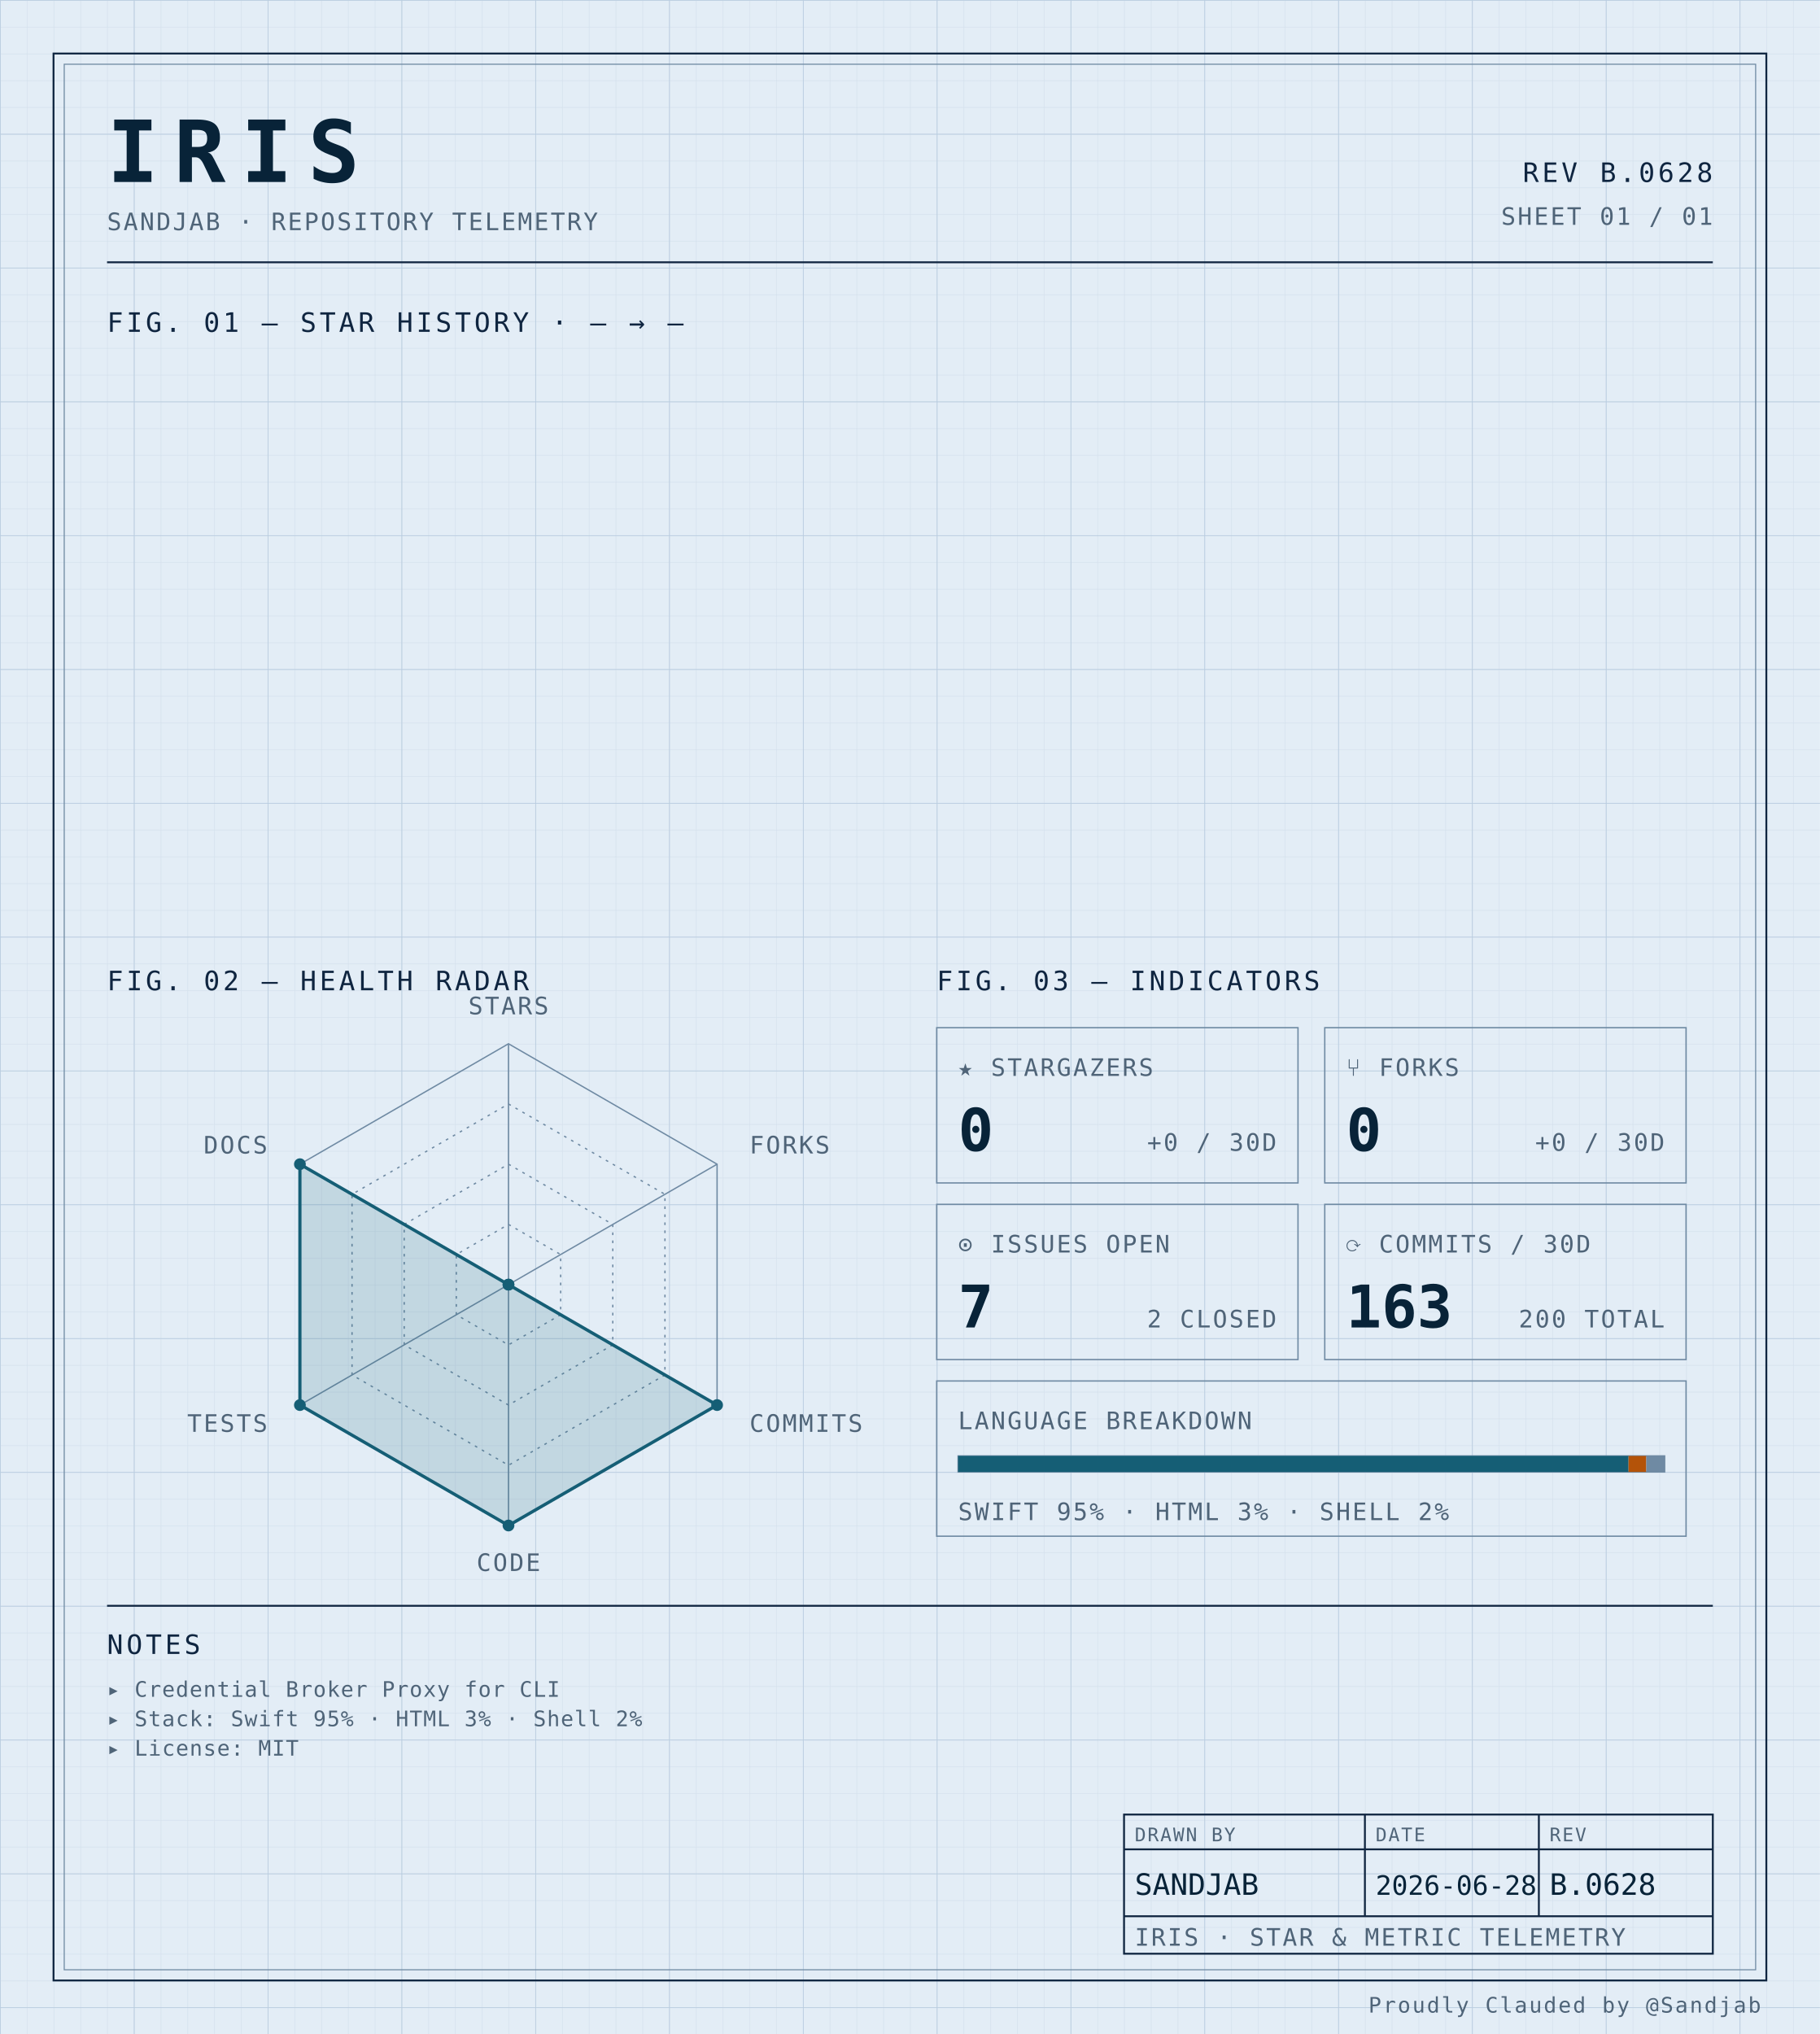
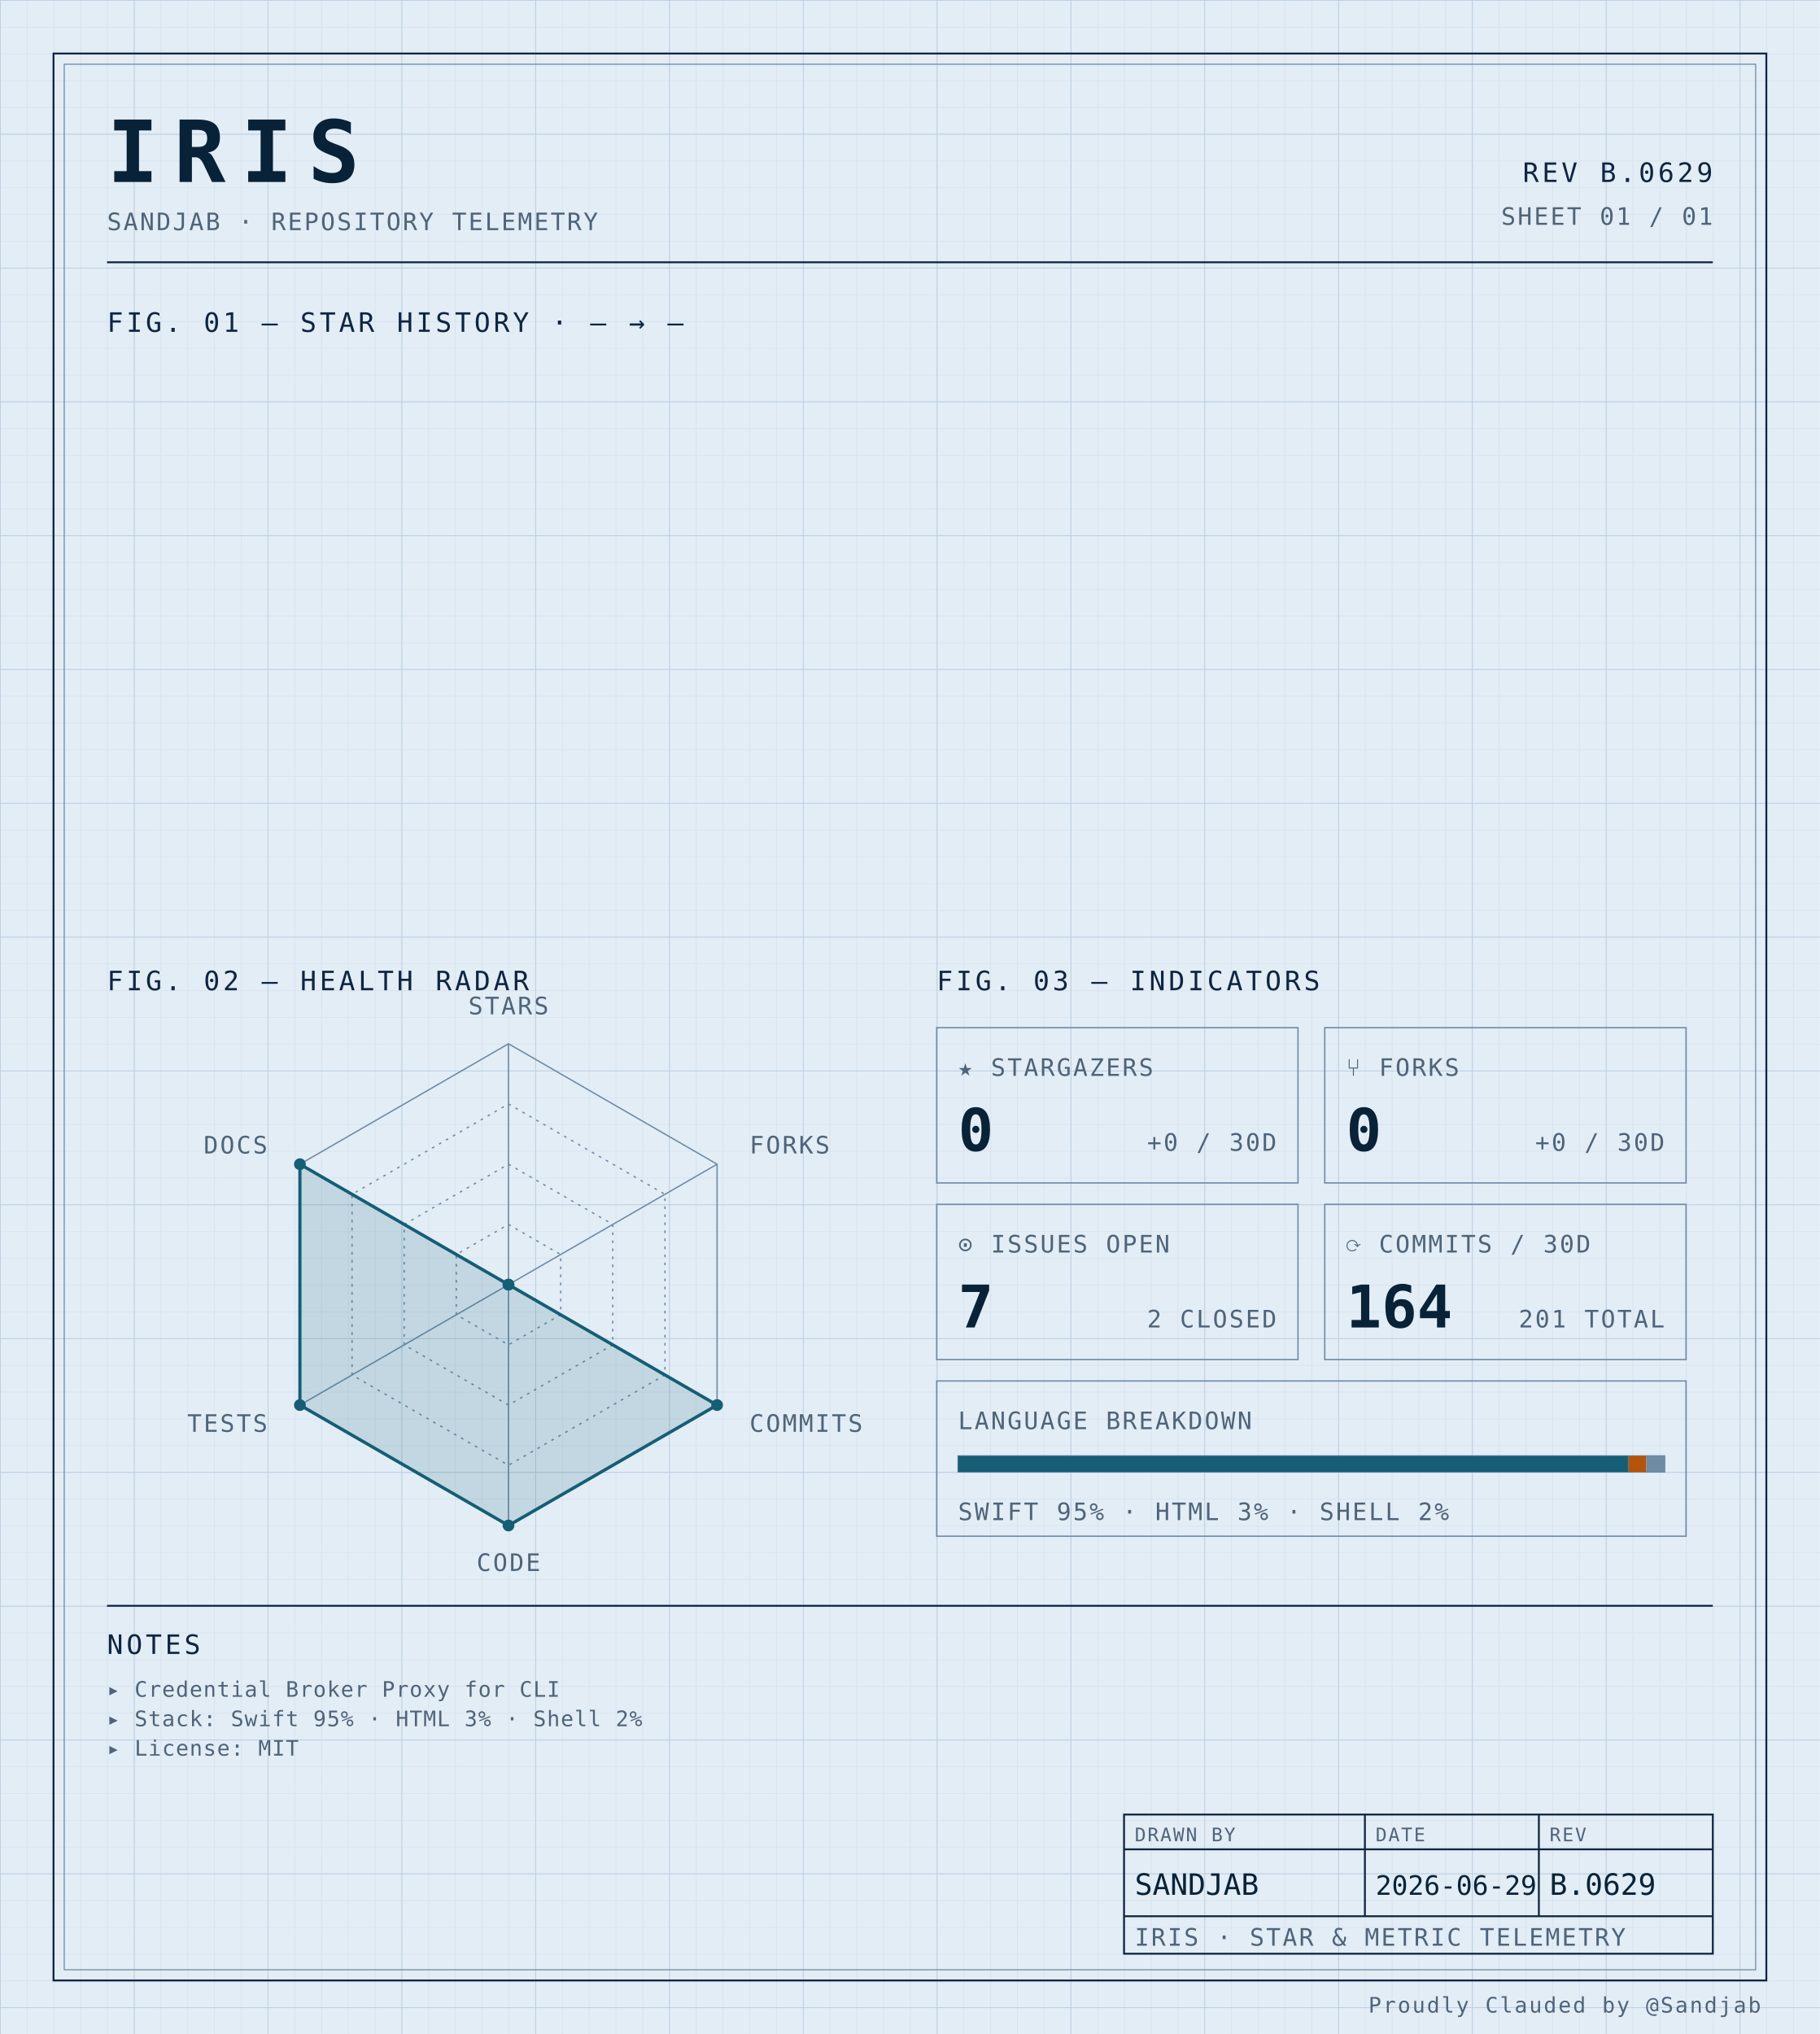
<svg xmlns="http://www.w3.org/2000/svg" width="100%" viewBox="0 0 680 760" role="img">
  <defs>
    <pattern id="grid-fine" width="10" height="10" patternUnits="userSpaceOnUse">
      <path d="M10 0H0V10" fill="none" stroke="#d4e0ec" stroke-width="0.4" />
    </pattern>
    <pattern id="grid-major" width="50" height="50" patternUnits="userSpaceOnUse">
      <path d="M50 0H0V50" fill="none" stroke="#b8cce0" stroke-width="0.5" />
    </pattern>
  </defs>
  <rect x="0" y="0" width="680" height="760" fill="#e3edf6" />
  <rect x="0" y="0" width="680" height="760" fill="url(#grid-fine)" />
  <rect x="0" y="0" width="680" height="760" fill="url(#grid-major)" />
  <rect x="20" y="20" width="640" height="720" fill="none" stroke="#0f2540" stroke-width="0.7" />
  <rect x="24" y="24" width="632" height="712" fill="none" stroke="#6f8aa3" stroke-width="0.4" />
  <text x="40" y="68" font-family="ui-monospace, 'SF Mono', 'JetBrains Mono', 'Cascadia Code', Consolas, monospace" font-size="32" font-weight="700" fill="#082338" text-anchor="start" letter-spacing="0.18em">IRIS</text>
  <text x="40" y="86" font-family="ui-monospace, 'SF Mono', 'JetBrains Mono', 'Cascadia Code', Consolas, monospace" font-size="9" font-weight="400" fill="#4f6478" text-anchor="start" letter-spacing="0.08em">SANDJAB · REPOSITORY TELEMETRY</text>
-   <text x="640" y="68" font-family="ui-monospace, 'SF Mono', 'JetBrains Mono', 'Cascadia Code', Consolas, monospace" font-size="10" font-weight="400" fill="#0f2540" text-anchor="end" letter-spacing="0.12em">REV B.0628</text>
+   <text x="640" y="68" font-family="ui-monospace, 'SF Mono', 'JetBrains Mono', 'Cascadia Code', Consolas, monospace" font-size="10" font-weight="400" fill="#0f2540" text-anchor="end" letter-spacing="0.12em">REV B.0629</text>
  <text x="640" y="84" font-family="ui-monospace, 'SF Mono', 'JetBrains Mono', 'Cascadia Code', Consolas, monospace" font-size="9" font-weight="400" fill="#4f6478" text-anchor="end" letter-spacing="0.08em">SHEET 01 / 01</text>
  <line x1="40" y1="98" x2="640" y2="98" stroke="#0f2540" stroke-width="0.7" />
  <text x="40" y="124" font-family="ui-monospace, 'SF Mono', 'JetBrains Mono', 'Cascadia Code', Consolas, monospace" font-size="10" font-weight="400" fill="#0f2540" text-anchor="start" letter-spacing="0.12em">FIG. 01 — STAR HISTORY · — → —</text>
  <text x="40" y="370" font-family="ui-monospace, 'SF Mono', 'JetBrains Mono', 'Cascadia Code', Consolas, monospace" font-size="10" font-weight="400" fill="#0f2540" text-anchor="start" letter-spacing="0.12em">FIG. 02 — HEALTH RADAR</text>
  <g transform="translate(190 480)">
    <polygon points="0.00,-90.00 77.94,-45.00 77.94,45.00 0.00,90.00 -77.94,45.00 -77.94,-45.00" fill="none" stroke="#6f8aa3" stroke-width="0.5" />
    <polygon points="0.00,-67.50 58.46,-33.75 58.46,33.75 0.00,67.50 -58.46,33.75 -58.46,-33.75" fill="none" stroke="#6f8aa3" stroke-width="0.5" stroke-dasharray="1,2" />
    <polygon points="0.00,-45.00 38.97,-22.50 38.97,22.50 0.00,45.00 -38.97,22.50 -38.97,-22.50" fill="none" stroke="#6f8aa3" stroke-width="0.5" stroke-dasharray="1,2" />
    <polygon points="0.00,-22.50 19.49,-11.25 19.49,11.25 0.00,22.50 -19.49,11.25 -19.49,-11.25" fill="none" stroke="#6f8aa3" stroke-width="0.5" stroke-dasharray="1,2" />
    <line x1="0" y1="0" x2="0.00" y2="-90.00" stroke="#6f8aa3" stroke-width="0.5" />
    <line x1="0" y1="0" x2="77.94" y2="-45.00" stroke="#6f8aa3" stroke-width="0.5" />
    <line x1="0" y1="0" x2="77.94" y2="45.00" stroke="#6f8aa3" stroke-width="0.5" />
    <line x1="0" y1="0" x2="0.00" y2="90.00" stroke="#6f8aa3" stroke-width="0.5" />
    <line x1="0" y1="0" x2="-77.94" y2="45.00" stroke="#6f8aa3" stroke-width="0.5" />
    <line x1="0" y1="0" x2="-77.94" y2="-45.00" stroke="#6f8aa3" stroke-width="0.5" />
    <polygon points="0.00,0.00 0.00,0.00 77.94,45.00 0.00,90.00 -77.94,45.00 -77.94,-45.00" fill="#155e75" fill-opacity="0.16" stroke="#155e75" stroke-width="1.2" />
    <circle cx="0.00" cy="0.00" r="2.2" fill="#155e75" />
    <circle cx="0.00" cy="0.00" r="2.2" fill="#155e75" />
    <circle cx="77.94" cy="45.00" r="2.2" fill="#155e75" />
    <circle cx="0.00" cy="90.00" r="2.2" fill="#155e75" />
    <circle cx="-77.94" cy="45.00" r="2.2" fill="#155e75" />
    <circle cx="-77.94" cy="-45.00" r="2.2" fill="#155e75" />
    <text x="6.3681633555662356e-15" y="-101" font-family="ui-monospace, 'SF Mono', 'JetBrains Mono', 'Cascadia Code', Consolas, monospace" font-size="9" font-weight="400" fill="#4f6478" text-anchor="middle" letter-spacing="0.08em">STARS</text>
    <text x="90.067" y="-49" font-family="ui-monospace, 'SF Mono', 'JetBrains Mono', 'Cascadia Code', Consolas, monospace" font-size="9" font-weight="400" fill="#4f6478" text-anchor="start" letter-spacing="0.08em">FORKS</text>
    <text x="90.067" y="55" font-family="ui-monospace, 'SF Mono', 'JetBrains Mono', 'Cascadia Code', Consolas, monospace" font-size="9" font-weight="400" fill="#4f6478" text-anchor="start" letter-spacing="0.08em">COMMITS</text>
    <text x="6.3681633555662356e-15" y="107" font-family="ui-monospace, 'SF Mono', 'JetBrains Mono', 'Cascadia Code', Consolas, monospace" font-size="9" font-weight="400" fill="#4f6478" text-anchor="middle" letter-spacing="0.08em">CODE</text>
    <text x="-90.067" y="55" font-family="ui-monospace, 'SF Mono', 'JetBrains Mono', 'Cascadia Code', Consolas, monospace" font-size="9" font-weight="400" fill="#4f6478" text-anchor="end" letter-spacing="0.08em">TESTS</text>
    <text x="-90.067" y="-49" font-family="ui-monospace, 'SF Mono', 'JetBrains Mono', 'Cascadia Code', Consolas, monospace" font-size="9" font-weight="400" fill="#4f6478" text-anchor="end" letter-spacing="0.08em">DOCS</text>
  </g>
  <text x="350" y="370" font-family="ui-monospace, 'SF Mono', 'JetBrains Mono', 'Cascadia Code', Consolas, monospace" font-size="10" font-weight="400" fill="#0f2540" text-anchor="start" letter-spacing="0.12em">FIG. 03 — INDICATORS</text>
  <rect x="350" y="384" width="135" height="58" fill="none" stroke="#6f8aa3" stroke-width="0.5" />
  <text x="358" y="402" font-family="ui-monospace, 'SF Mono', 'JetBrains Mono', 'Cascadia Code', Consolas, monospace" font-size="9" font-weight="400" fill="#4f6478" text-anchor="start" letter-spacing="0.08em">★ STARGAZERS</text>
  <text x="358" y="430" font-family="ui-monospace, 'SF Mono', 'JetBrains Mono', 'Cascadia Code', Consolas, monospace" font-size="22" font-weight="700" fill="#082338" text-anchor="start" letter-spacing="normal">0</text>
  <text x="477" y="430" font-family="ui-monospace, 'SF Mono', 'JetBrains Mono', 'Cascadia Code', Consolas, monospace" font-size="9" font-weight="400" fill="#4f6478" text-anchor="end" letter-spacing="0.08em">+0 / 30D</text>
  <rect x="495" y="384" width="135" height="58" fill="none" stroke="#6f8aa3" stroke-width="0.5" />
  <text x="503" y="402" font-family="ui-monospace, 'SF Mono', 'JetBrains Mono', 'Cascadia Code', Consolas, monospace" font-size="9" font-weight="400" fill="#4f6478" text-anchor="start" letter-spacing="0.08em">⑂ FORKS</text>
  <text x="503" y="430" font-family="ui-monospace, 'SF Mono', 'JetBrains Mono', 'Cascadia Code', Consolas, monospace" font-size="22" font-weight="700" fill="#082338" text-anchor="start" letter-spacing="normal">0</text>
  <text x="622" y="430" font-family="ui-monospace, 'SF Mono', 'JetBrains Mono', 'Cascadia Code', Consolas, monospace" font-size="9" font-weight="400" fill="#4f6478" text-anchor="end" letter-spacing="0.08em">+0 / 30D</text>
  <rect x="350" y="450" width="135" height="58" fill="none" stroke="#6f8aa3" stroke-width="0.5" />
  <text x="358" y="468" font-family="ui-monospace, 'SF Mono', 'JetBrains Mono', 'Cascadia Code', Consolas, monospace" font-size="9" font-weight="400" fill="#4f6478" text-anchor="start" letter-spacing="0.08em">⊙ ISSUES OPEN</text>
  <text x="358" y="496" font-family="ui-monospace, 'SF Mono', 'JetBrains Mono', 'Cascadia Code', Consolas, monospace" font-size="22" font-weight="700" fill="#082338" text-anchor="start" letter-spacing="normal">7</text>
  <text x="477" y="496" font-family="ui-monospace, 'SF Mono', 'JetBrains Mono', 'Cascadia Code', Consolas, monospace" font-size="9" font-weight="400" fill="#4f6478" text-anchor="end" letter-spacing="0.08em">2 CLOSED</text>
  <rect x="495" y="450" width="135" height="58" fill="none" stroke="#6f8aa3" stroke-width="0.5" />
  <text x="503" y="468" font-family="ui-monospace, 'SF Mono', 'JetBrains Mono', 'Cascadia Code', Consolas, monospace" font-size="9" font-weight="400" fill="#4f6478" text-anchor="start" letter-spacing="0.08em">⟳ COMMITS / 30D</text>
-   <text x="503" y="496" font-family="ui-monospace, 'SF Mono', 'JetBrains Mono', 'Cascadia Code', Consolas, monospace" font-size="22" font-weight="700" fill="#082338" text-anchor="start" letter-spacing="normal">163</text>
-   <text x="622" y="496" font-family="ui-monospace, 'SF Mono', 'JetBrains Mono', 'Cascadia Code', Consolas, monospace" font-size="9" font-weight="400" fill="#4f6478" text-anchor="end" letter-spacing="0.08em">200 TOTAL</text>
+   <text x="503" y="496" font-family="ui-monospace, 'SF Mono', 'JetBrains Mono', 'Cascadia Code', Consolas, monospace" font-size="22" font-weight="700" fill="#082338" text-anchor="start" letter-spacing="normal">164</text>
+   <text x="622" y="496" font-family="ui-monospace, 'SF Mono', 'JetBrains Mono', 'Cascadia Code', Consolas, monospace" font-size="9" font-weight="400" fill="#4f6478" text-anchor="end" letter-spacing="0.08em">201 TOTAL</text>
  <rect x="350" y="516" width="280" height="58" fill="none" stroke="#6f8aa3" stroke-width="0.5" />
  <text x="358" y="534" font-family="ui-monospace, 'SF Mono', 'JetBrains Mono', 'Cascadia Code', Consolas, monospace" font-size="9" font-weight="400" fill="#4f6478" text-anchor="start" letter-spacing="0.08em">LANGUAGE BREAKDOWN</text>
  <rect x="358" y="544" width="264" height="6" fill="none" stroke="#6f8aa3" stroke-width="0.5" />
  <rect x="358" y="544" width="250.51" height="6" fill="#155e75" />
  <rect x="608.508" y="544" width="6.63" height="6" fill="#b45309" />
  <rect x="615.133" y="544" width="6.87" height="6" fill="#6f8aa3" />
  <text x="358" y="568" font-family="ui-monospace, 'SF Mono', 'JetBrains Mono', 'Cascadia Code', Consolas, monospace" font-size="9" font-weight="400" fill="#4f6478" text-anchor="start" letter-spacing="0.08em">SWIFT 95% · HTML 3% · SHELL 2%</text>
  <line x1="40" y1="600" x2="640" y2="600" stroke="#0f2540" stroke-width="0.7" />
  <text x="40" y="618" font-family="ui-monospace, 'SF Mono', 'JetBrains Mono', 'Cascadia Code', Consolas, monospace" font-size="10" font-weight="400" fill="#0f2540" text-anchor="start" letter-spacing="0.12em">NOTES</text>
  <text x="40" y="634" font-family="ui-monospace, 'SF Mono', 'JetBrains Mono', 'Cascadia Code', Consolas, monospace" font-size="8" font-weight="400" fill="#4f6478" text-anchor="start" letter-spacing="0.04em">▸ Credential Broker Proxy for CLI</text>
  <text x="40" y="645" font-family="ui-monospace, 'SF Mono', 'JetBrains Mono', 'Cascadia Code', Consolas, monospace" font-size="8" font-weight="400" fill="#4f6478" text-anchor="start" letter-spacing="0.04em">▸ Stack: Swift 95% · HTML 3% · Shell 2%</text>
  <text x="40" y="656" font-family="ui-monospace, 'SF Mono', 'JetBrains Mono', 'Cascadia Code', Consolas, monospace" font-size="8" font-weight="400" fill="#4f6478" text-anchor="start" letter-spacing="0.04em">▸ License: MIT</text>
  <rect x="420" y="678" width="220" height="52" fill="none" stroke="#0f2540" stroke-width="0.7" />
  <line x1="420" y1="691" x2="640" y2="691" stroke="#0f2540" stroke-width="0.7" />
  <line x1="420" y1="716" x2="640" y2="716" stroke="#0f2540" stroke-width="0.7" />
  <line x1="510" y1="678" x2="510" y2="716" stroke="#0f2540" stroke-width="0.7" />
  <line x1="575" y1="678" x2="575" y2="716" stroke="#0f2540" stroke-width="0.7" />
  <text x="424" y="688" font-family="ui-monospace, 'SF Mono', 'JetBrains Mono', 'Cascadia Code', Consolas, monospace" font-size="7" font-weight="400" fill="#4f6478" text-anchor="start" letter-spacing="0.08em">DRAWN BY</text>
  <text x="514" y="688" font-family="ui-monospace, 'SF Mono', 'JetBrains Mono', 'Cascadia Code', Consolas, monospace" font-size="7" font-weight="400" fill="#4f6478" text-anchor="start" letter-spacing="0.08em">DATE</text>
  <text x="579" y="688" font-family="ui-monospace, 'SF Mono', 'JetBrains Mono', 'Cascadia Code', Consolas, monospace" font-size="7" font-weight="400" fill="#4f6478" text-anchor="start" letter-spacing="0.08em">REV</text>
  <text x="424" y="708" font-family="ui-monospace, 'SF Mono', 'JetBrains Mono', 'Cascadia Code', Consolas, monospace" font-size="11" font-weight="400" fill="#082338" text-anchor="start" letter-spacing="normal">SANDJAB</text>
-   <text x="514" y="708" font-family="ui-monospace, 'SF Mono', 'JetBrains Mono', 'Cascadia Code', Consolas, monospace" font-size="10" font-weight="400" fill="#082338" text-anchor="start" letter-spacing="normal">2026-06-28</text>
-   <text x="579" y="708" font-family="ui-monospace, 'SF Mono', 'JetBrains Mono', 'Cascadia Code', Consolas, monospace" font-size="11" font-weight="400" fill="#082338" text-anchor="start" letter-spacing="normal">B.0628</text>
+   <text x="514" y="708" font-family="ui-monospace, 'SF Mono', 'JetBrains Mono', 'Cascadia Code', Consolas, monospace" font-size="10" font-weight="400" fill="#082338" text-anchor="start" letter-spacing="normal">2026-06-29</text>
+   <text x="579" y="708" font-family="ui-monospace, 'SF Mono', 'JetBrains Mono', 'Cascadia Code', Consolas, monospace" font-size="11" font-weight="400" fill="#082338" text-anchor="start" letter-spacing="normal">B.0629</text>
  <text x="424" y="727" font-family="ui-monospace, 'SF Mono', 'JetBrains Mono', 'Cascadia Code', Consolas, monospace" font-size="9" font-weight="400" fill="#4f6478" text-anchor="start" letter-spacing="0.08em">IRIS · STAR &amp; METRIC TELEMETRY</text>
  <text x="658" y="752" font-family="ui-monospace, 'SF Mono', 'JetBrains Mono', 'Cascadia Code', Consolas, monospace" font-size="8" font-weight="400" fill="#4f6478" text-anchor="end" letter-spacing="0.08em">Proudly Clauded by @Sandjab</text>
</svg>
